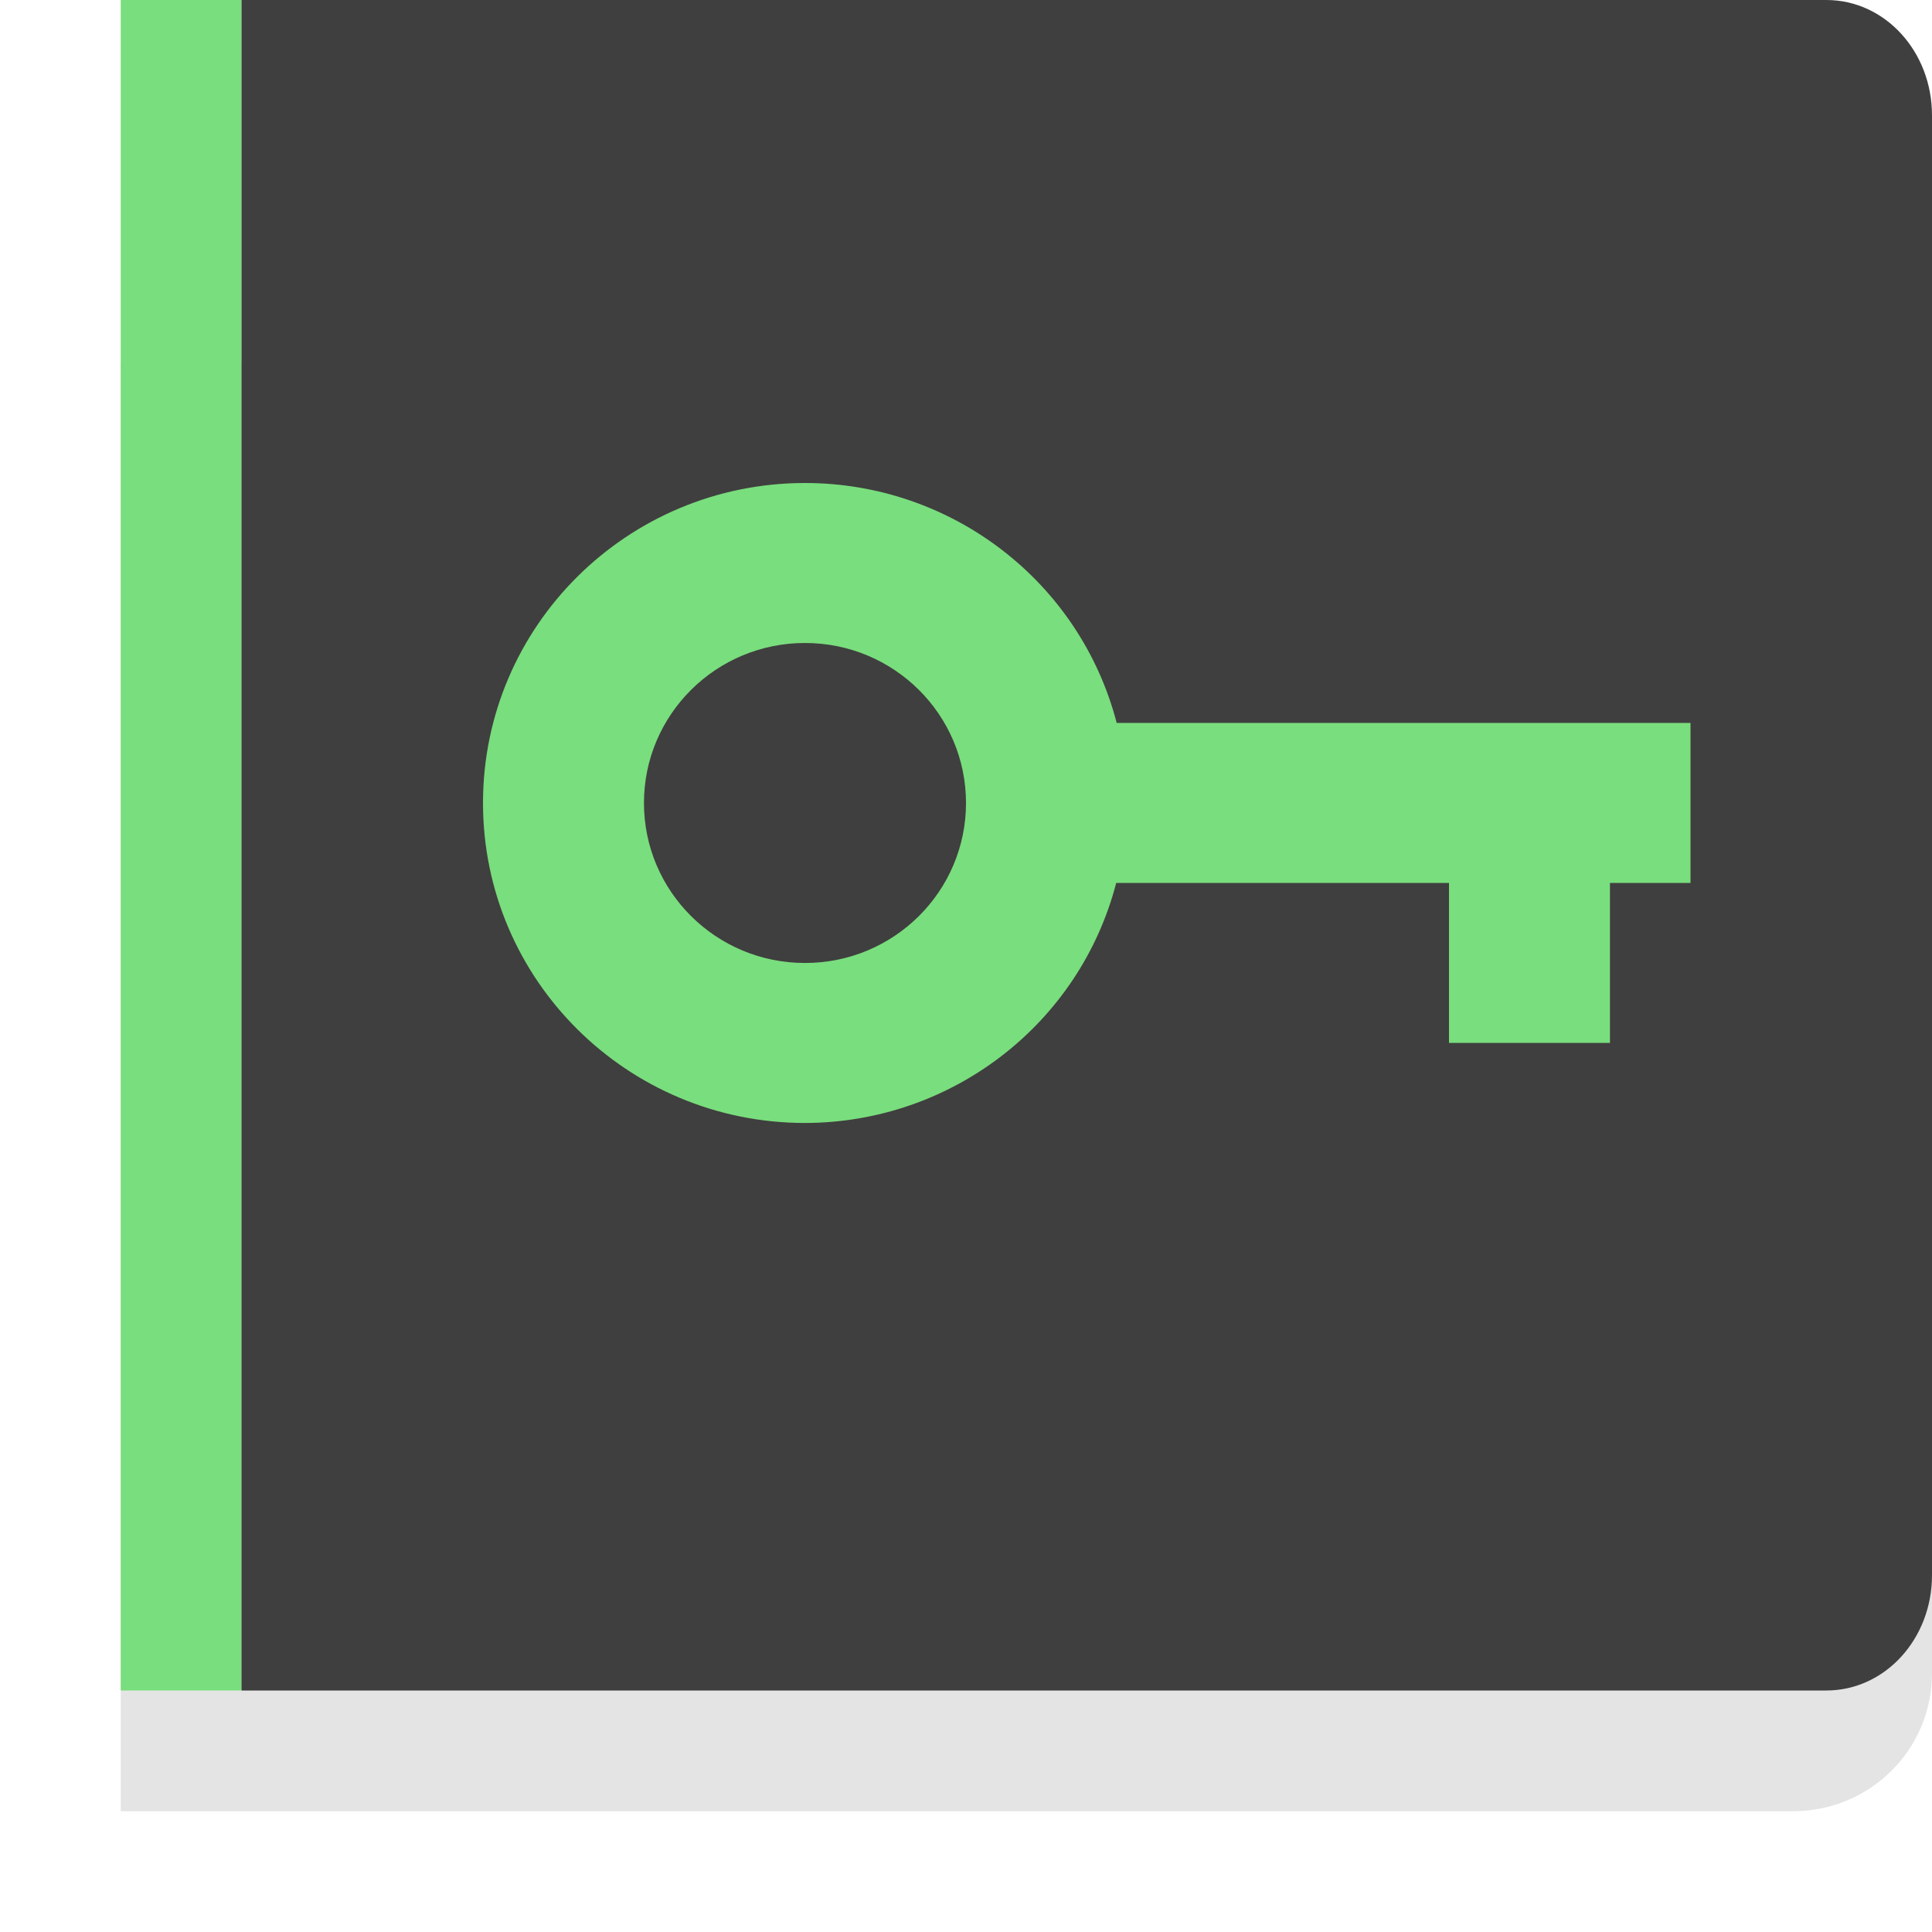
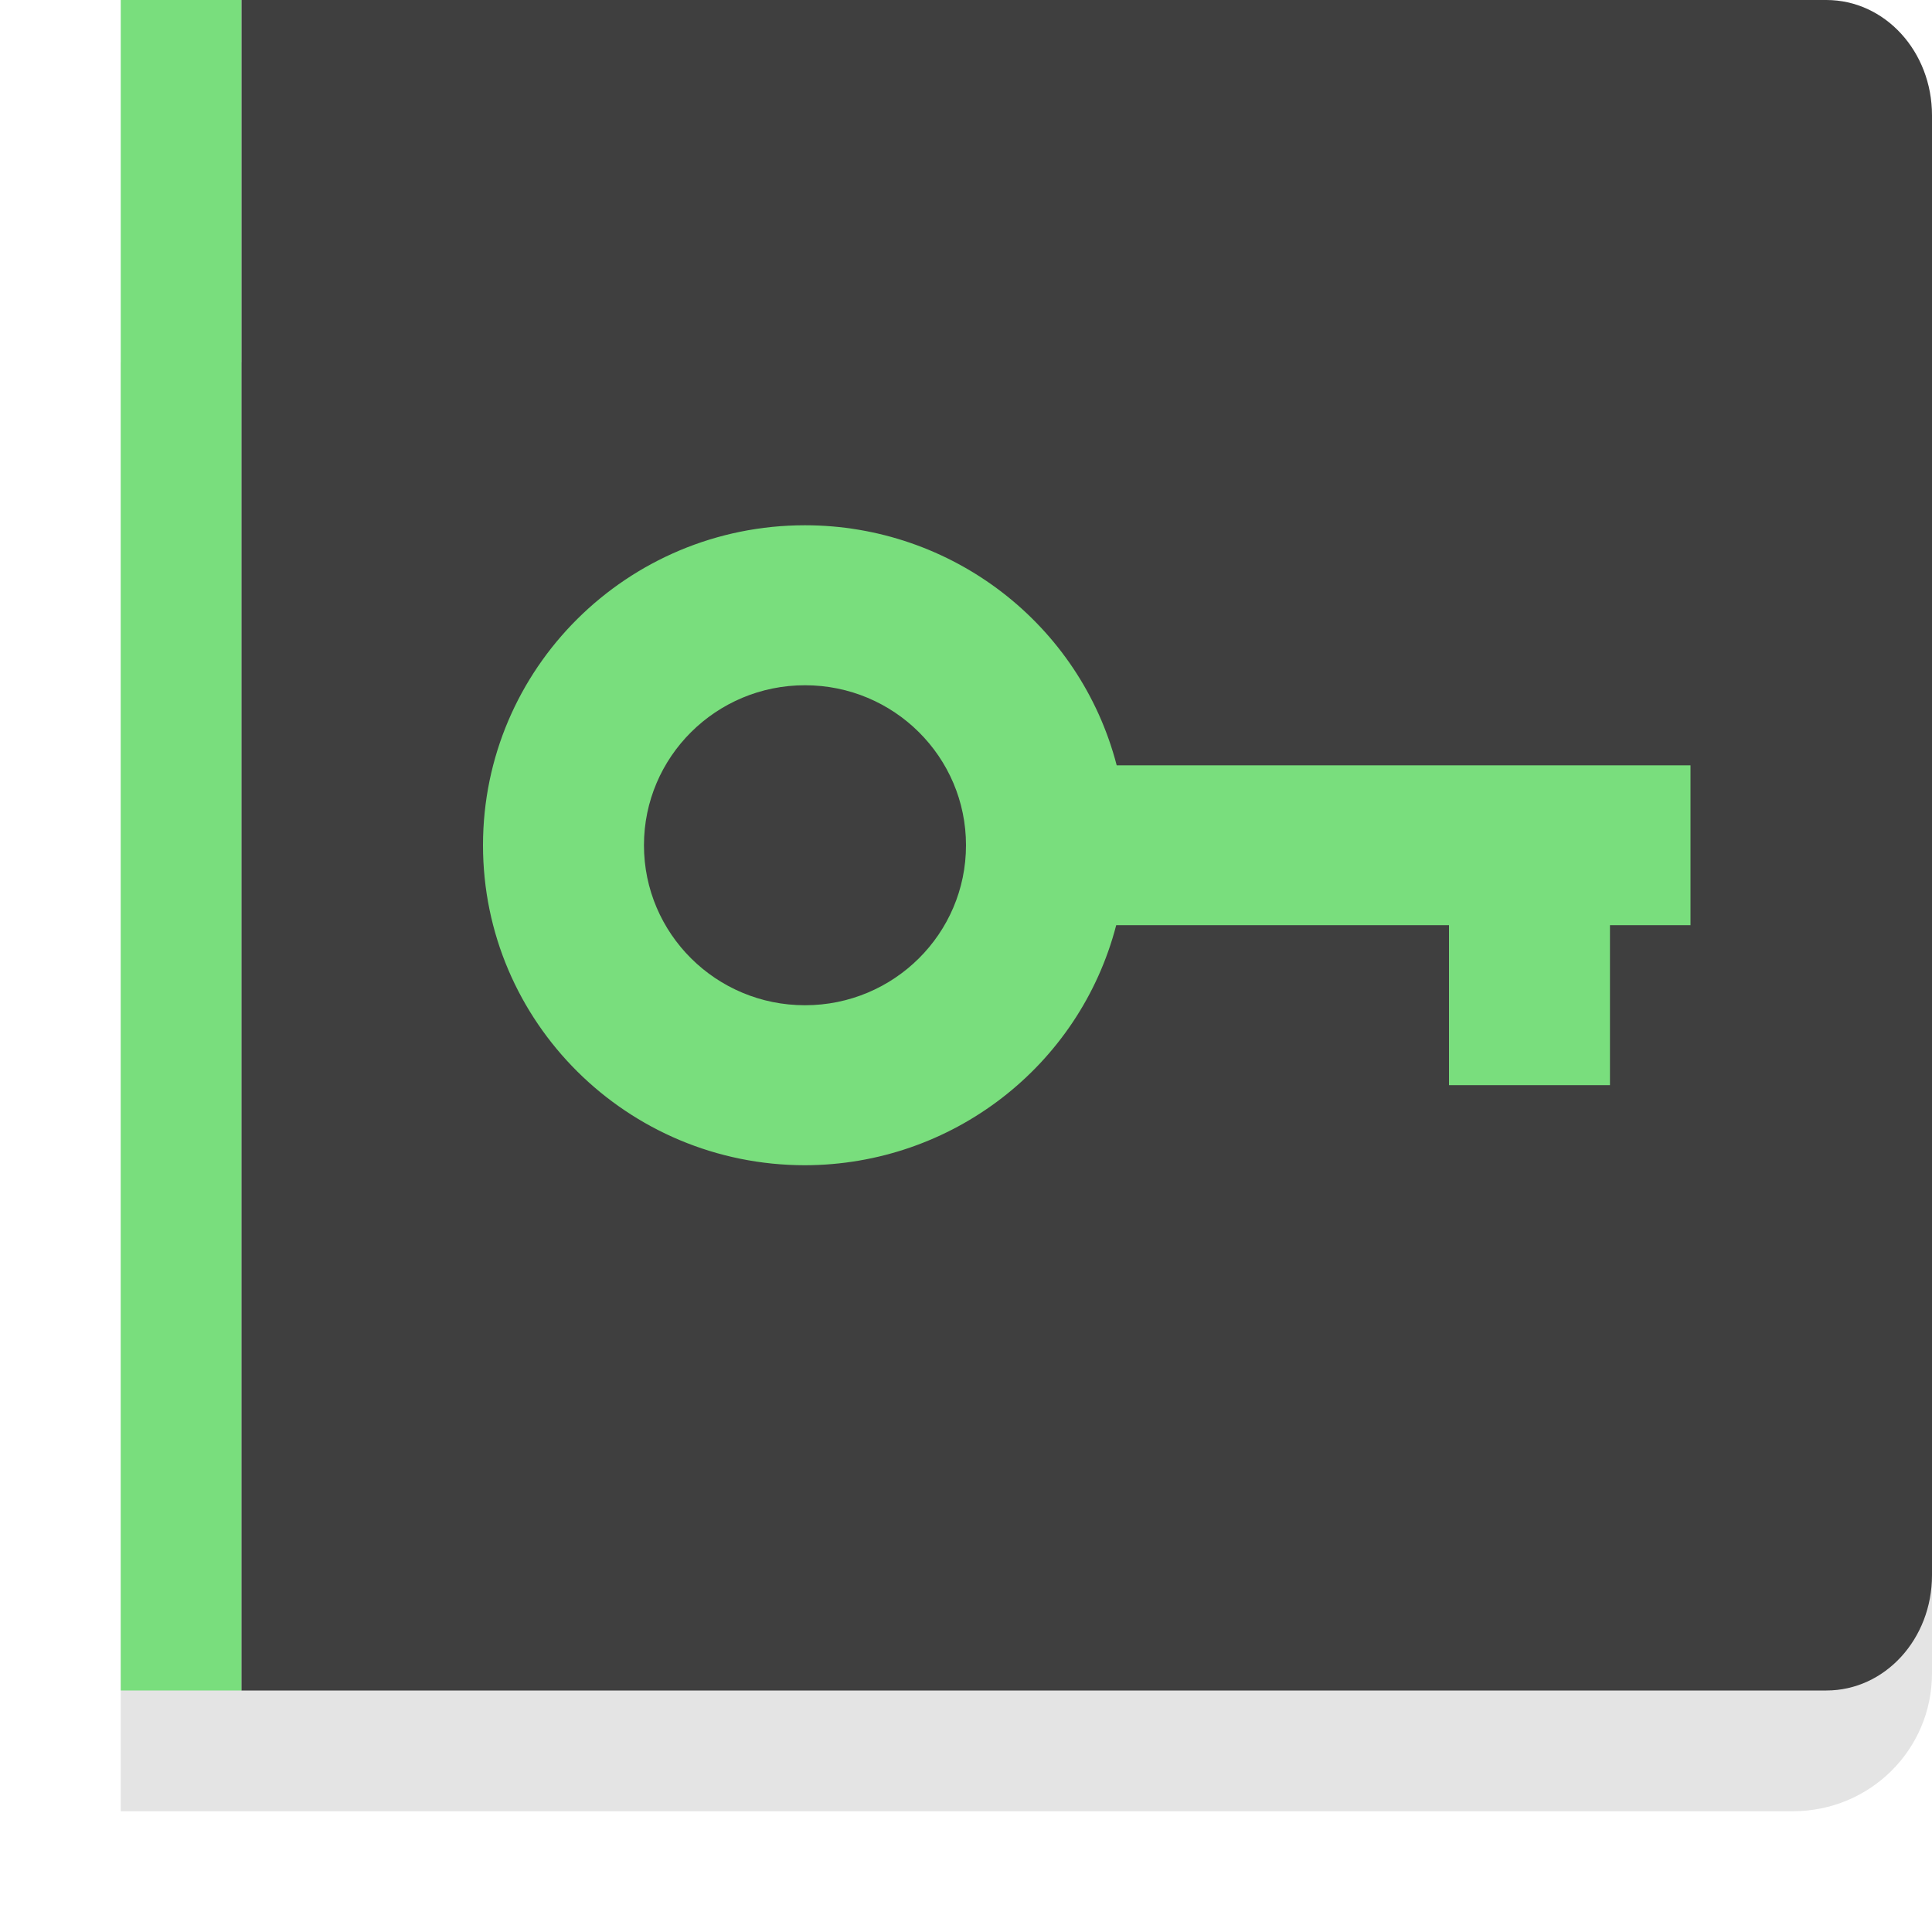
<svg xmlns="http://www.w3.org/2000/svg" width="16" height="16" version="1.1">
  <path style="fill:#e4e4e4" d="M 1,3 V 15 H 14.846 C 15.486,15 16,14.491 16,13.857 V 4.143 C 16,3.509 15.486,3 14.846,3 Z m 0,0" />
  <path style="fill:#79de7d" d="M 1,0 H 2 V 14 H 1 Z m 0,0" />
  <path style="fill:#3f3f3f" d="M 2 0 L 2 7 L 2 14 L 9 14 L 15.125 14 C 15.61 14 16 13.574 16 13.045 L 16 7 L 16 0.955 C 16 0.426 15.61 0 15.125 0 L 9 0 L 2 0 z" />
-   <path style="fill:#79de7d" d="M 6.667,4 A 2.667,2.65 0 0 0 4,6.65 2.667,2.65 0 0 0 6.667,9.3 2.667,2.65 0 0 0 9.244,7.312 h 2.756 v 1.325 h 1.333 V 7.312 h 0.667 V 5.987 H 13.333 12 9.248 A 2.667,2.65 0 0 0 6.667,4 Z m 0,1.325 A 1.333,1.325 0 0 1 8,6.65 1.333,1.325 0 0 1 6.667,7.975 1.333,1.325 0 0 1 5.333,6.65 1.333,1.325 0 0 1 6.667,5.325 Z" />
+   <path style="fill:#79de7d" d="M 6.667,4.35 A 2.667,2.65 0 0 0 4,7 2.667,2.65 0 0 0 6.667,9.65 2.667,2.65 0 0 0 9.244,7.662 h 2.756 v 1.325 h 1.333 V 7.662 h 0.667 V 6.338 H 13.333 12 9.248 A 2.667,2.65 0 0 0 6.667,4.35 Z m 0,1.325 A 1.333,1.325 0 0 1 8,7 1.333,1.325 0 0 1 6.667,8.325 1.333,1.325 0 0 1 5.333,7 1.333,1.325 0 0 1 6.667,5.675 Z" />
</svg>
